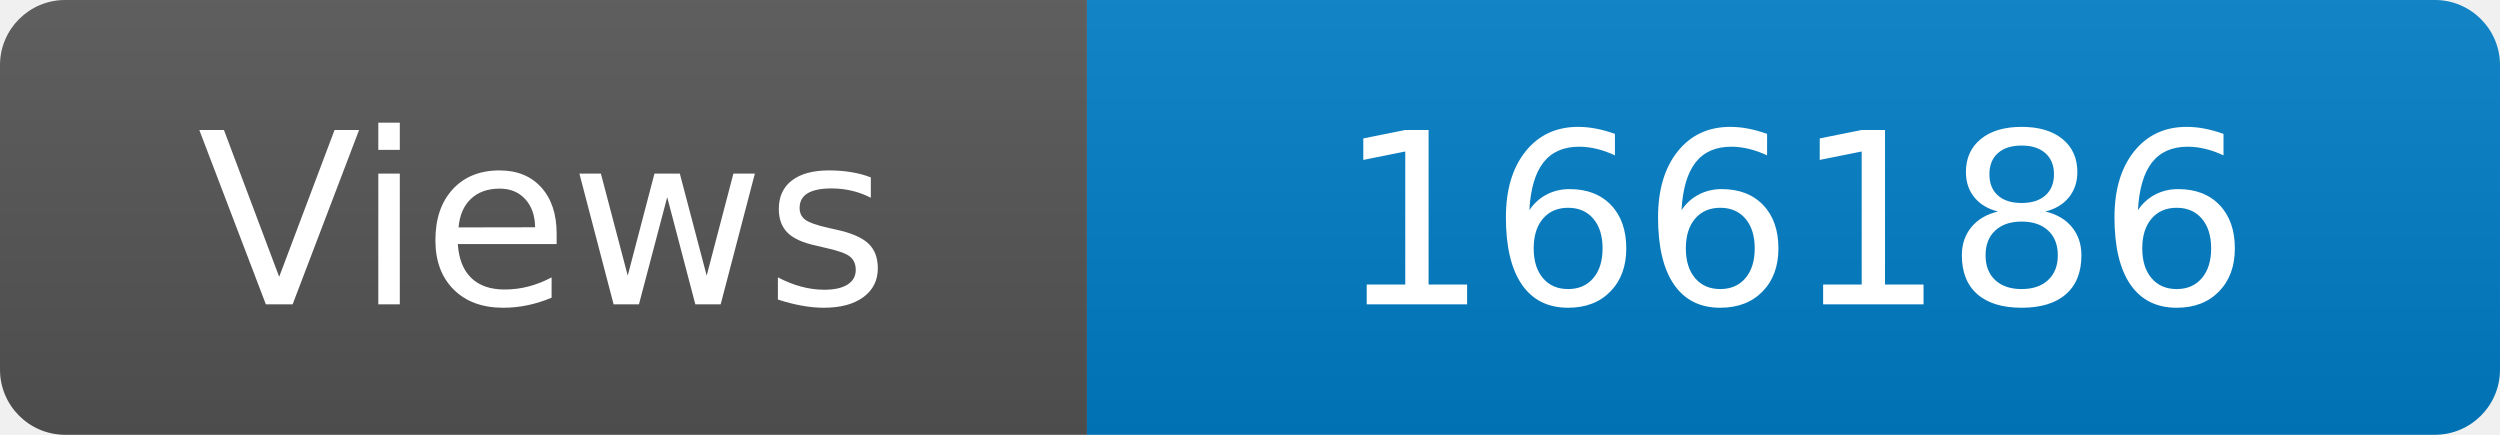
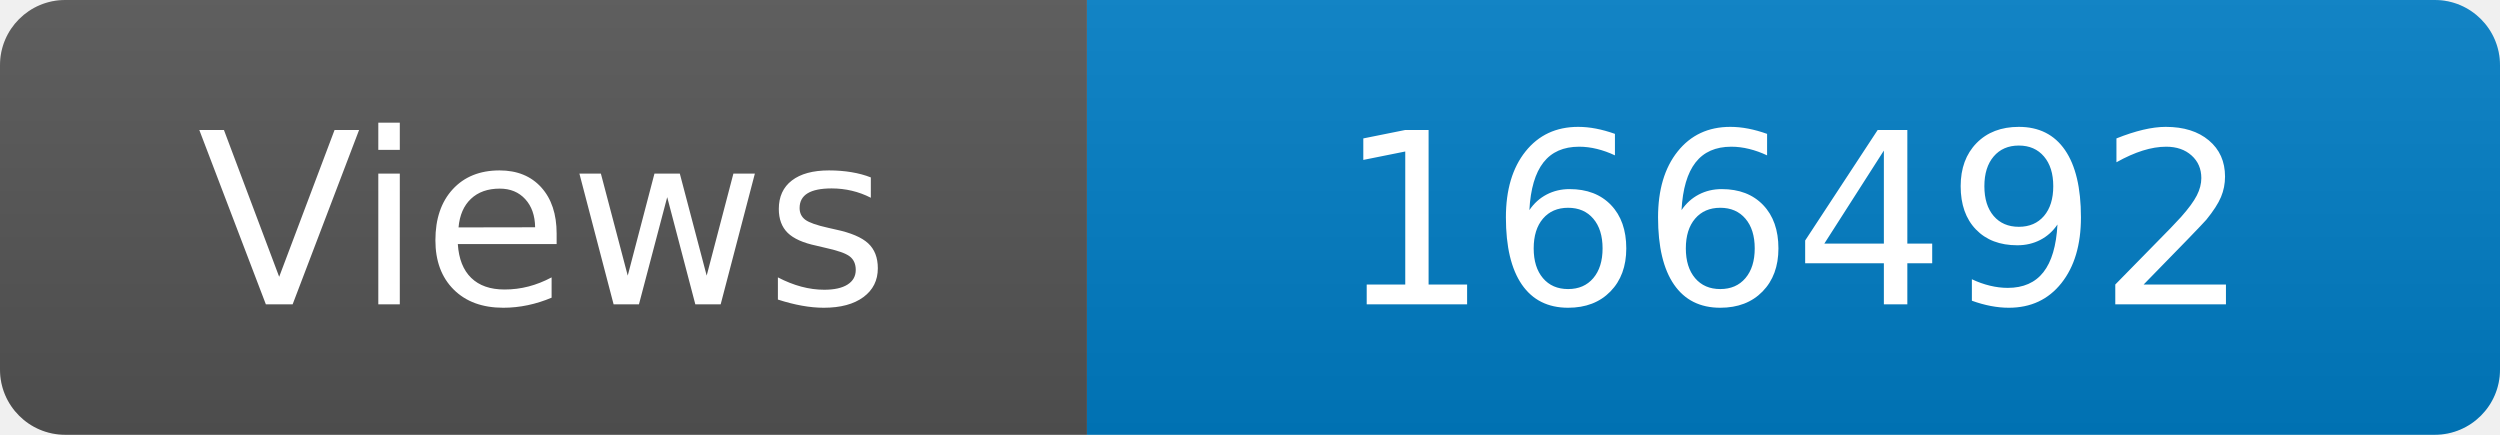
<svg xmlns="http://www.w3.org/2000/svg" width="115" height="20" role="img" aria-label="Maintained?: yes">
  <linearGradient id="s" x2="0" y2="100%">
    <stop offset="0" stop-color="#bbb" stop-opacity=".1" />
    <stop offset="1" stop-opacity=".1" />
  </linearGradient>
  <clipPath id="r">
    <rect width="115" height="20" rx="3" fill="#fff" />
  </clipPath>
  <g clip-path="url(#r)">
    <rect width="50" height="20" fill="#555" />
    <rect x="50" width="160" height="20" fill="#007ec6" />
    <rect width="115" height="20" fill="url(#s)" />
  </g>
  <g fill="#fff" text-anchor="middle" font-family="Verdana,Geneva,DejaVu Sans,sans-serif" font-size="110">
    <text x="250" y="140" transform="scale(.1)" fill="#fff">Views</text>
-     <text x="825" y="140" transform="scale(.1)" fill="#fff">166186</text>
+     <text x="825" y="140" transform="scale(.1)" fill="#fff">166492</text>
  </g>
</svg>
